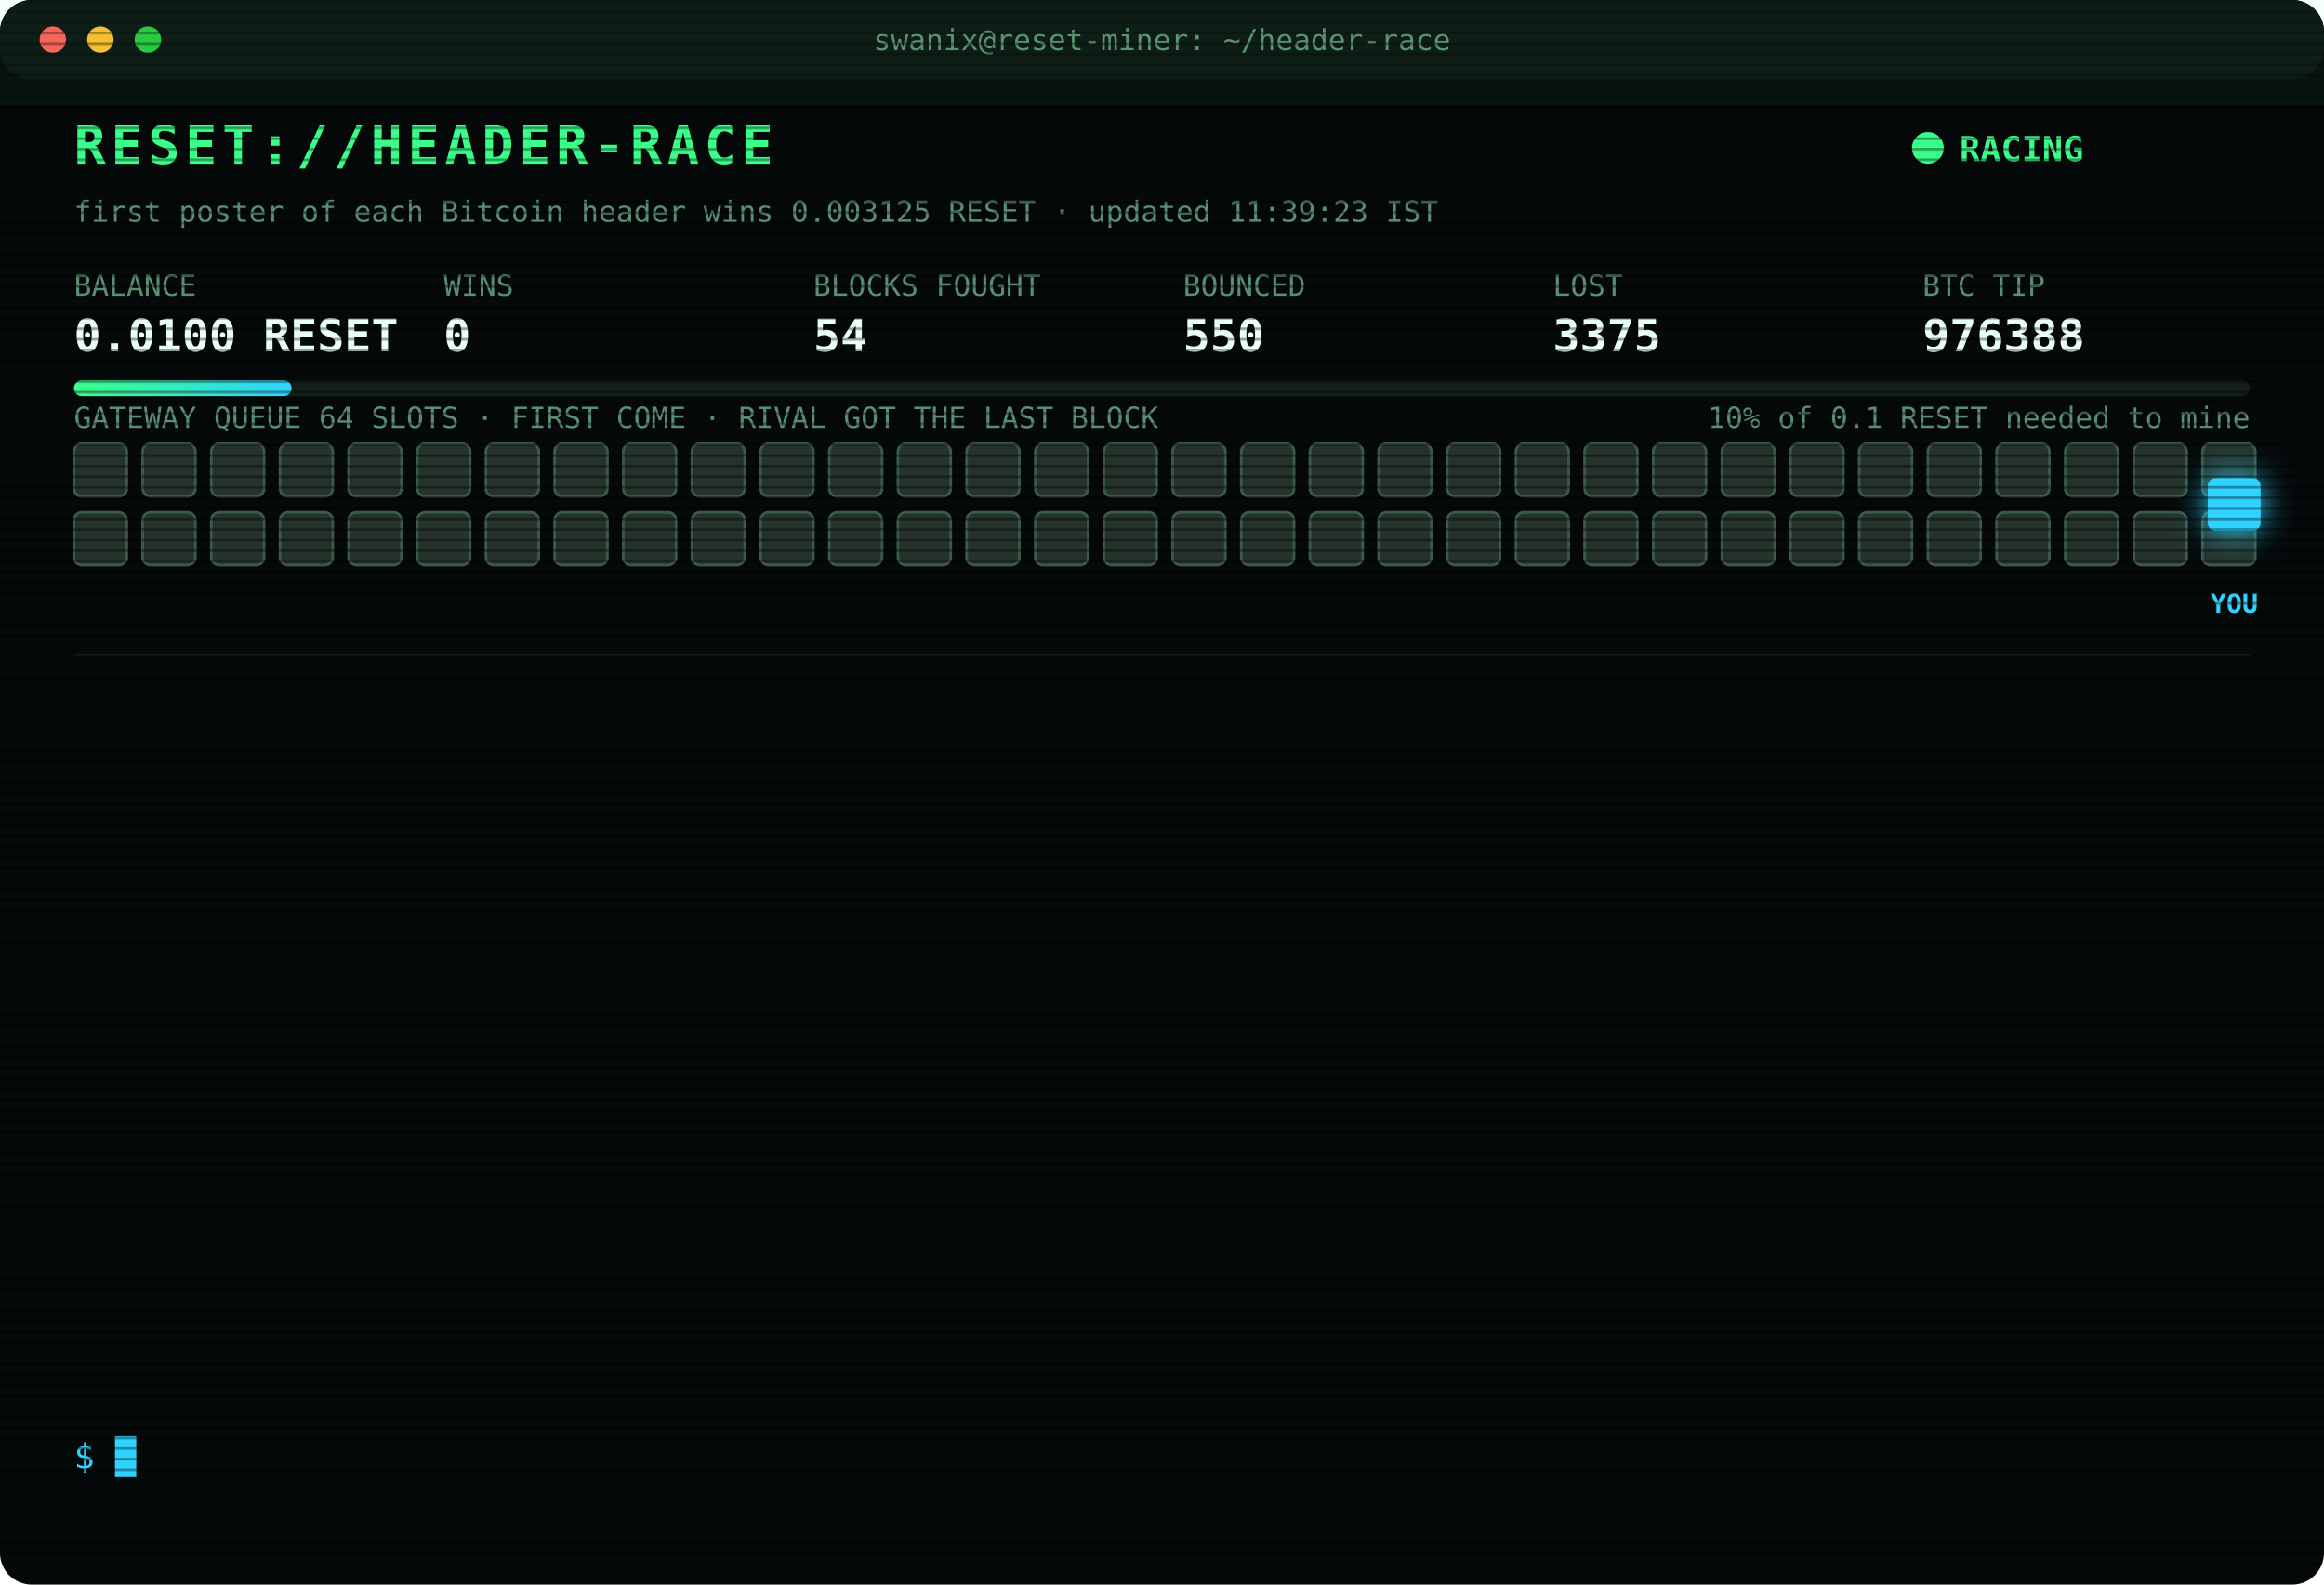
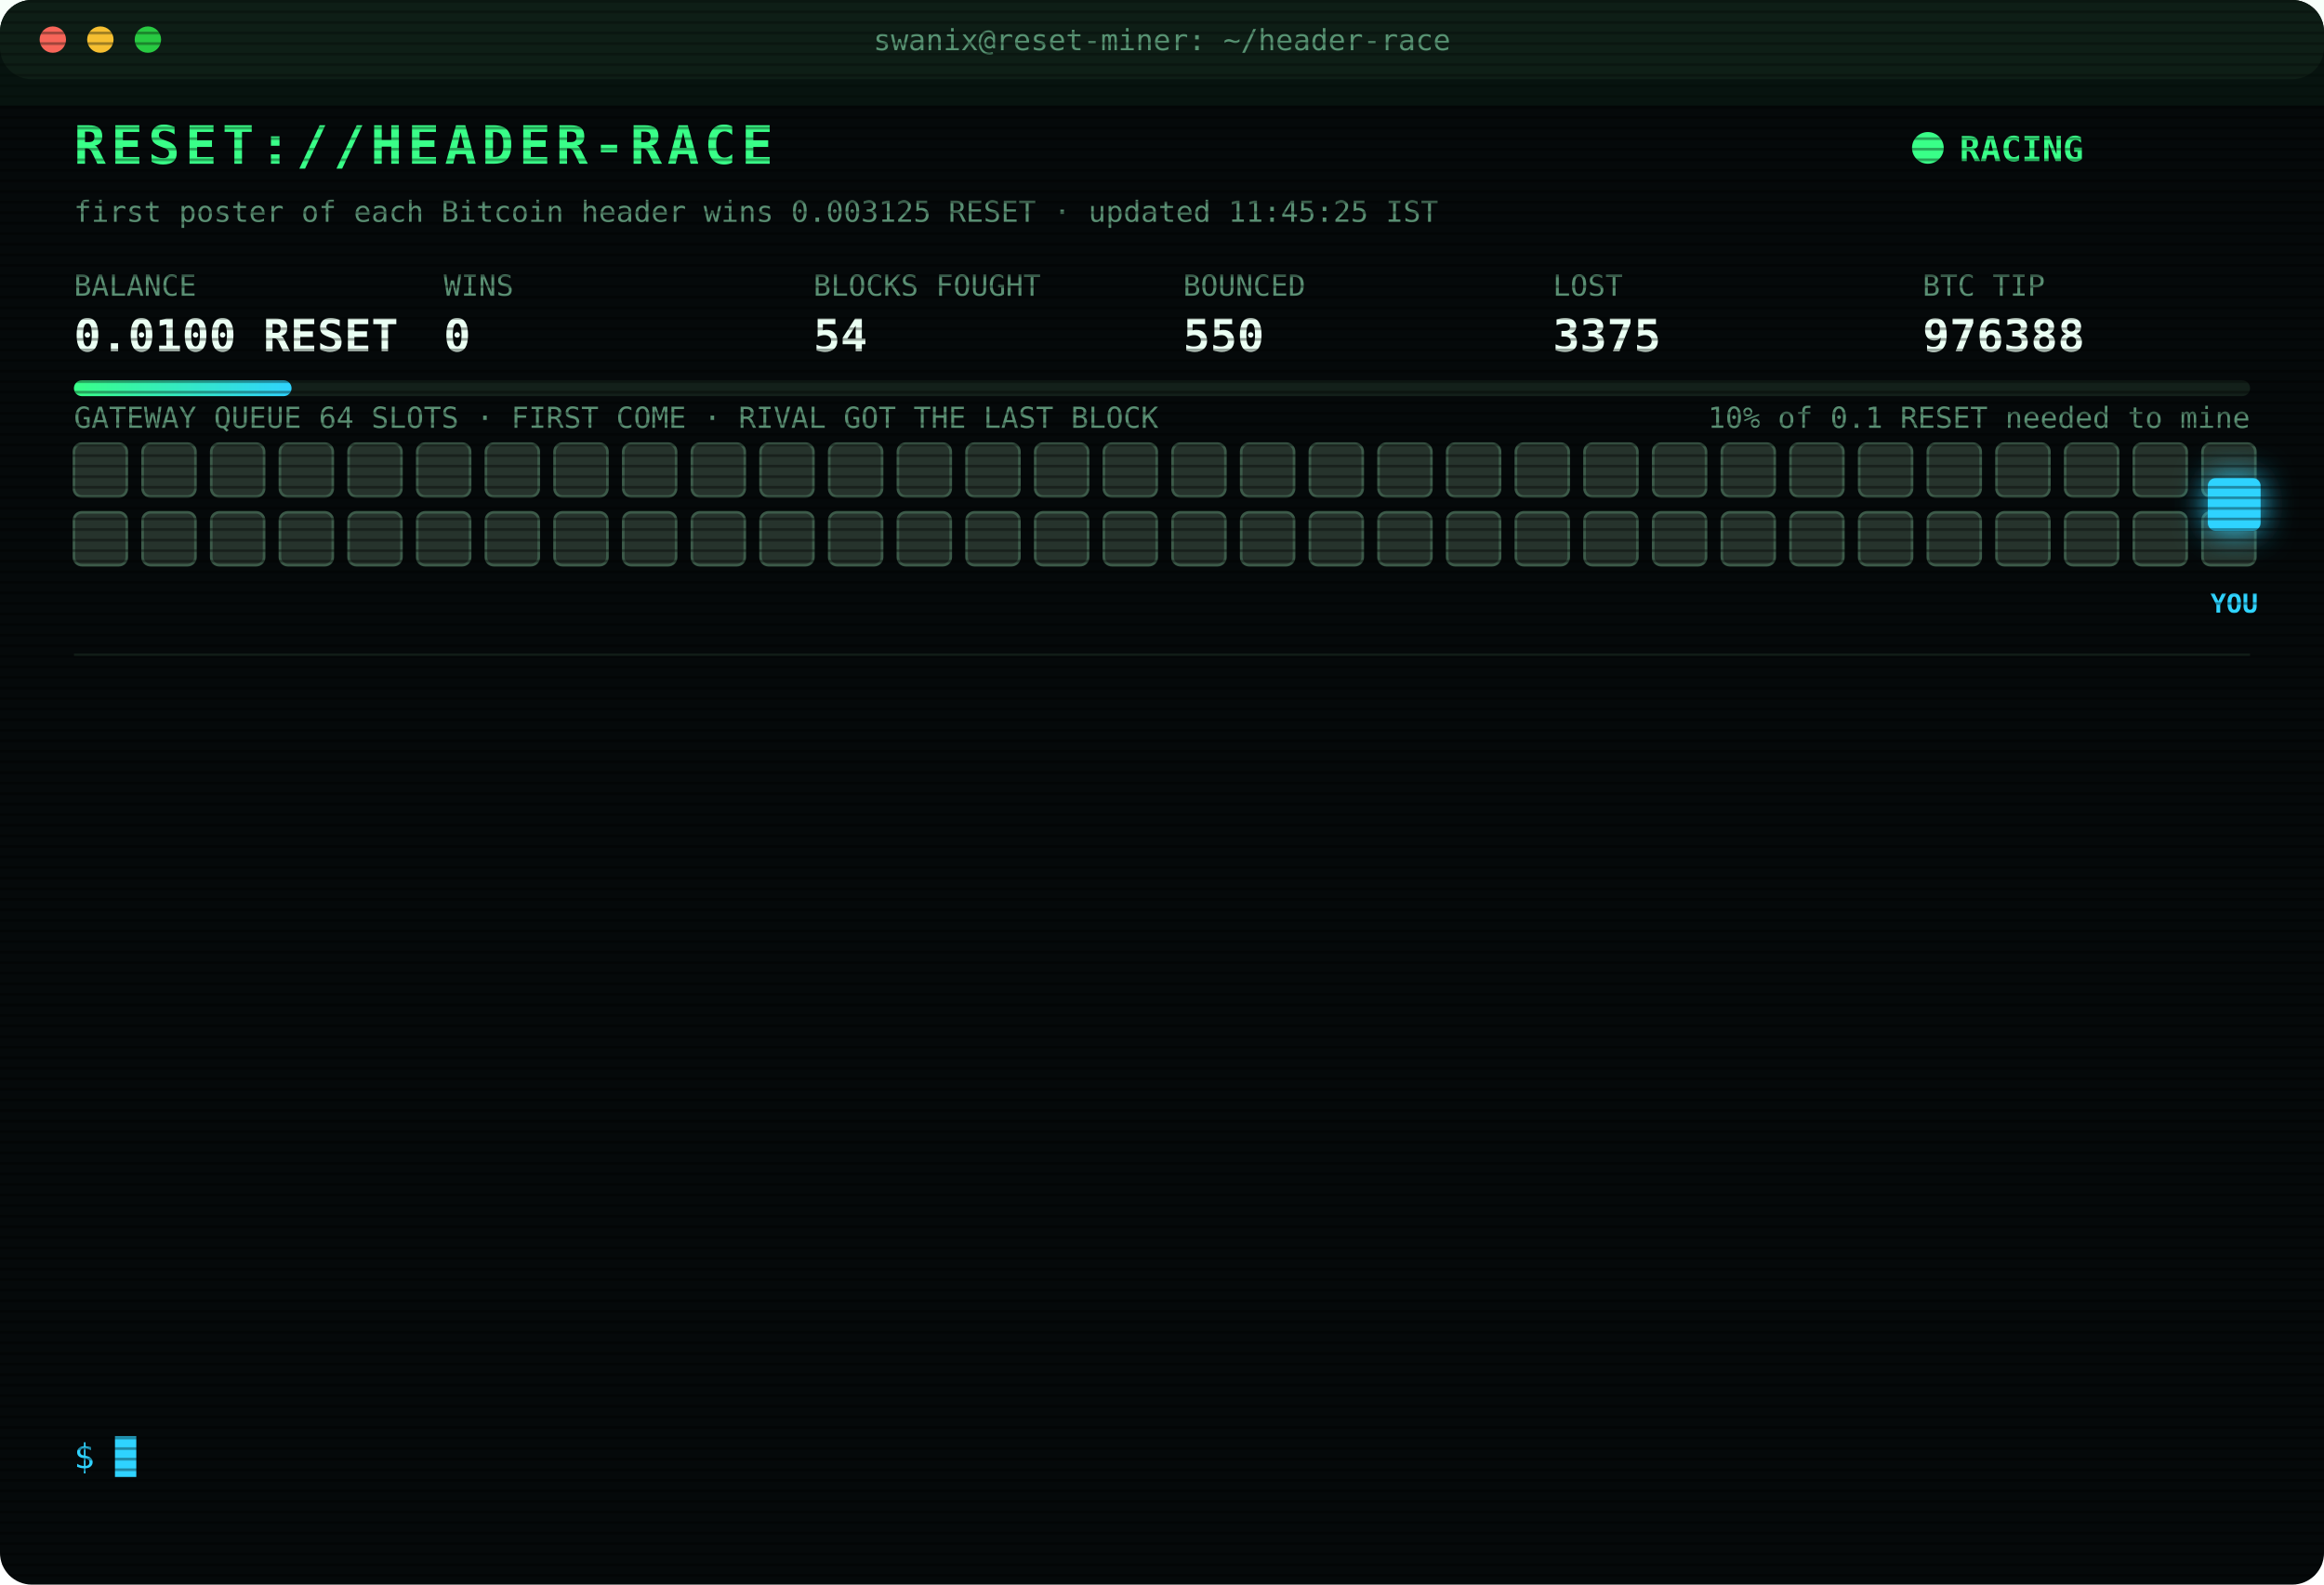
<svg xmlns="http://www.w3.org/2000/svg" width="880" height="600" viewBox="0 0 880 600" font-family="ui-monospace,SFMono-Regular,Menlo,Consolas,monospace">
  <style>
text{font-size:13px;fill:#7CFFB2}
.title{font-size:20px;font-weight:700;fill:#39FF88;letter-spacing:2px;animation:glitch 3s infinite steps(1)}
.sub{fill:#2fd3ff}.k{fill:#5a8f73;font-size:11px}.v{font-size:17px;font-weight:700;fill:#eafff3}
.ts{fill:#3f6b56}.boot{fill:#2fd3ff}.dim{fill:#5a8f73}.bad{fill:#ff4d6d}.warn{fill:#ffd23f}.mag{fill:#ff5cf0}.win{fill:#39FF88;font-weight:700}
.tag{font-size:10px;fill:#2fd3ff;font-weight:700}
.rival{fill:#26332c;stroke:#3c5a49;animation:jam 1.2s infinite alternate}
.idle{fill:#141c18;stroke:#22302a;animation:breathe 4s infinite}
.me{fill:#2fd3ff;filter:drop-shadow(0 0 6px #2fd3ff)}
.hover{animation:nudge 1.1s infinite ease-in-out}.bounce{animation:kick 1.4s infinite}
.ln{opacity:0;animation:in .4s forwards}
.cur{animation:blink 1s infinite steps(1)}
.scan{animation:scan 6s infinite linear}
.led{animation:blink 1.4s infinite}
@keyframes in{from{opacity:0;transform:translateX(-6px)}to{opacity:1;transform:none}}
@keyframes blink{50%{opacity:0}}
@keyframes jam{to{fill:#33463b}}
@keyframes breathe{50%{opacity:.4}}
@keyframes nudge{50%{transform:translateX(-10px)}}
@keyframes kick{0%,100%{transform:none}30%{transform:translateX(-14px)}55%{transform:translateX(10px) translateY(-6px)}}
@keyframes glitch{0%,92%{transform:none}93%{transform:translateX(2px);fill:#ff4d6d}95%{transform:translateX(-2px);fill:#2fd3ff}97%{transform:none}}
@keyframes scan{from{transform:translateY(-40px)}to{transform:translateY(600px)}}
</style>
  <defs>
    <pattern id="sl" width="4" height="4" patternUnits="userSpaceOnUse">
      <rect width="4" height="1" fill="#000" opacity=".35" />
    </pattern>
    <linearGradient id="bar">
      <stop offset="0" stop-color="#39FF88" />
      <stop offset="1" stop-color="#2fd3ff" />
    </linearGradient>
  </defs>
  <rect width="880" height="600" rx="12" fill="#05090a" />
  <rect width="880" height="30" rx="12" fill="#0d1512" />
  <circle cx="20" cy="15" r="5" fill="#ff5f57" />
  <circle cx="38" cy="15" r="5" fill="#febc2e" />
  <circle cx="56" cy="15" r="5" fill="#28c840" />
  <text x="440" y="19" text-anchor="middle" class="k">swanix@reset-miner: ~/header-race</text>
  <text x="28" y="62" class="title">RESET://HEADER-RACE</text>
  <circle class="led" cx="730" cy="56" r="6" fill="#39FF88" />
  <text x="742" y="61" class="win">RACING</text>
-   <text x="28" y="84" class="k">first poster of each Bitcoin header wins 0.003125 RESET · updated 11:39:23 IST</text>
+   <text x="28" y="84" class="k">first poster of each Bitcoin header wins 0.003125 RESET · updated 11:45:25 IST</text>
  <text x="28" y="112" class="k">BALANCE</text>
  <text x="28" y="133" class="v">0.0100 RESET</text>
  <text x="168" y="112" class="k">WINS</text>
  <text x="168" y="133" class="v">0</text>
  <text x="308" y="112" class="k">BLOCKS FOUGHT</text>
  <text x="308" y="133" class="v">54</text>
  <text x="448" y="112" class="k">BOUNCED</text>
  <text x="448" y="133" class="v">550</text>
  <text x="588" y="112" class="k">LOST</text>
  <text x="588" y="133" class="v">3375</text>
  <text x="728" y="112" class="k">BTC TIP</text>
  <text x="728" y="133" class="v">976388</text>
  <rect x="28" y="144" width="824" height="6" rx="3" fill="#13201a" />
  <rect x="28" y="144" width="82.4" height="6" rx="3" fill="url(#bar)" />
  <text x="852" y="162" text-anchor="end" class="k">10% of 0.1 RESET needed to mine</text>
  <text x="28" y="162" class="k">GATEWAY QUEUE 64 SLOTS · FIRST COME · RIVAL GOT THE LAST BLOCK</text>
  <rect class="rival" x="28" y="168" width="20" height="20" rx="3" style="animation-delay:0.00s" />
  <rect class="rival" x="54" y="168" width="20" height="20" rx="3" style="animation-delay:0.05s" />
  <rect class="rival" x="80" y="168" width="20" height="20" rx="3" style="animation-delay:0.10s" />
  <rect class="rival" x="106" y="168" width="20" height="20" rx="3" style="animation-delay:0.15s" />
  <rect class="rival" x="132" y="168" width="20" height="20" rx="3" style="animation-delay:0.20s" />
  <rect class="rival" x="158" y="168" width="20" height="20" rx="3" style="animation-delay:0.25s" />
  <rect class="rival" x="184" y="168" width="20" height="20" rx="3" style="animation-delay:0.30s" />
  <rect class="rival" x="210" y="168" width="20" height="20" rx="3" style="animation-delay:0.35s" />
  <rect class="rival" x="236" y="168" width="20" height="20" rx="3" style="animation-delay:0.40s" />
  <rect class="rival" x="262" y="168" width="20" height="20" rx="3" style="animation-delay:0.45s" />
  <rect class="rival" x="288" y="168" width="20" height="20" rx="3" style="animation-delay:0.50s" />
  <rect class="rival" x="314" y="168" width="20" height="20" rx="3" style="animation-delay:0.55s" />
  <rect class="rival" x="340" y="168" width="20" height="20" rx="3" style="animation-delay:0.60s" />
  <rect class="rival" x="366" y="168" width="20" height="20" rx="3" style="animation-delay:0.65s" />
  <rect class="rival" x="392" y="168" width="20" height="20" rx="3" style="animation-delay:0.70s" />
  <rect class="rival" x="418" y="168" width="20" height="20" rx="3" style="animation-delay:0.75s" />
  <rect class="rival" x="444" y="168" width="20" height="20" rx="3" style="animation-delay:0.80s" />
  <rect class="rival" x="470" y="168" width="20" height="20" rx="3" style="animation-delay:0.85s" />
  <rect class="rival" x="496" y="168" width="20" height="20" rx="3" style="animation-delay:0.90s" />
  <rect class="rival" x="522" y="168" width="20" height="20" rx="3" style="animation-delay:0.95s" />
  <rect class="rival" x="548" y="168" width="20" height="20" rx="3" style="animation-delay:1.00s" />
  <rect class="rival" x="574" y="168" width="20" height="20" rx="3" style="animation-delay:1.05s" />
  <rect class="rival" x="600" y="168" width="20" height="20" rx="3" style="animation-delay:1.10s" />
  <rect class="rival" x="626" y="168" width="20" height="20" rx="3" style="animation-delay:1.15s" />
  <rect class="rival" x="652" y="168" width="20" height="20" rx="3" style="animation-delay:1.20s" />
  <rect class="rival" x="678" y="168" width="20" height="20" rx="3" style="animation-delay:1.25s" />
  <rect class="rival" x="704" y="168" width="20" height="20" rx="3" style="animation-delay:1.30s" />
  <rect class="rival" x="730" y="168" width="20" height="20" rx="3" style="animation-delay:1.35s" />
  <rect class="rival" x="756" y="168" width="20" height="20" rx="3" style="animation-delay:1.40s" />
  <rect class="rival" x="782" y="168" width="20" height="20" rx="3" style="animation-delay:1.45s" />
  <rect class="rival" x="808" y="168" width="20" height="20" rx="3" style="animation-delay:1.50s" />
  <rect class="rival" x="834" y="168" width="20" height="20" rx="3" style="animation-delay:1.55s" />
  <rect class="rival" x="28" y="194" width="20" height="20" rx="3" style="animation-delay:1.60s" />
  <rect class="rival" x="54" y="194" width="20" height="20" rx="3" style="animation-delay:1.65s" />
  <rect class="rival" x="80" y="194" width="20" height="20" rx="3" style="animation-delay:1.70s" />
  <rect class="rival" x="106" y="194" width="20" height="20" rx="3" style="animation-delay:1.75s" />
  <rect class="rival" x="132" y="194" width="20" height="20" rx="3" style="animation-delay:1.80s" />
  <rect class="rival" x="158" y="194" width="20" height="20" rx="3" style="animation-delay:1.85s" />
  <rect class="rival" x="184" y="194" width="20" height="20" rx="3" style="animation-delay:1.90s" />
  <rect class="rival" x="210" y="194" width="20" height="20" rx="3" style="animation-delay:1.95s" />
  <rect class="rival" x="236" y="194" width="20" height="20" rx="3" style="animation-delay:2.00s" />
  <rect class="rival" x="262" y="194" width="20" height="20" rx="3" style="animation-delay:2.05s" />
  <rect class="rival" x="288" y="194" width="20" height="20" rx="3" style="animation-delay:2.10s" />
  <rect class="rival" x="314" y="194" width="20" height="20" rx="3" style="animation-delay:2.15s" />
  <rect class="rival" x="340" y="194" width="20" height="20" rx="3" style="animation-delay:2.20s" />
  <rect class="rival" x="366" y="194" width="20" height="20" rx="3" style="animation-delay:2.25s" />
  <rect class="rival" x="392" y="194" width="20" height="20" rx="3" style="animation-delay:2.30s" />
  <rect class="rival" x="418" y="194" width="20" height="20" rx="3" style="animation-delay:2.35s" />
  <rect class="rival" x="444" y="194" width="20" height="20" rx="3" style="animation-delay:2.40s" />
  <rect class="rival" x="470" y="194" width="20" height="20" rx="3" style="animation-delay:2.45s" />
  <rect class="rival" x="496" y="194" width="20" height="20" rx="3" style="animation-delay:2.50s" />
  <rect class="rival" x="522" y="194" width="20" height="20" rx="3" style="animation-delay:2.55s" />
  <rect class="rival" x="548" y="194" width="20" height="20" rx="3" style="animation-delay:2.60s" />
  <rect class="rival" x="574" y="194" width="20" height="20" rx="3" style="animation-delay:2.65s" />
  <rect class="rival" x="600" y="194" width="20" height="20" rx="3" style="animation-delay:2.70s" />
  <rect class="rival" x="626" y="194" width="20" height="20" rx="3" style="animation-delay:2.75s" />
  <rect class="rival" x="652" y="194" width="20" height="20" rx="3" style="animation-delay:2.80s" />
  <rect class="rival" x="678" y="194" width="20" height="20" rx="3" style="animation-delay:2.85s" />
  <rect class="rival" x="704" y="194" width="20" height="20" rx="3" style="animation-delay:2.90s" />
  <rect class="rival" x="730" y="194" width="20" height="20" rx="3" style="animation-delay:2.95s" />
  <rect class="rival" x="756" y="194" width="20" height="20" rx="3" style="animation-delay:3.00s" />
  <rect class="rival" x="782" y="194" width="20" height="20" rx="3" style="animation-delay:3.05s" />
  <rect class="rival" x="808" y="194" width="20" height="20" rx="3" style="animation-delay:3.10s" />
  <rect class="rival" x="834" y="194" width="20" height="20" rx="3" style="animation-delay:3.15s" />
  <g class="hover">
    <rect class="me" x="836" y="181" width="20" height="20" rx="3" />
    <text class="tag" x="846" y="232" text-anchor="middle">YOU</text>
  </g>
  <line x1="28" x2="852" y1="248" y2="248" stroke="#13201a" />
  <g class="ln" style="animation-delay:0.40s">
    <text x="28" y="270" class="ts">09:47:04</text>
    <text x="104" y="270" class="bad">[LOST] #976376 taken by a rival miner</text>
  </g>
  <g class="ln" style="animation-delay:0.65s">
    <text x="28" y="292" class="ts">09:57:31</text>
    <text x="104" y="292" class="bad">[LOST] #976377 taken by a rival miner</text>
  </g>
  <g class="ln" style="animation-delay:0.90s">
    <text x="28" y="314" class="ts">10:01:48</text>
    <text x="104" y="314" class="bad">[LOST] #976378 taken by a rival miner</text>
  </g>
  <g class="ln" style="animation-delay:1.15s">
    <text x="28" y="336" class="ts">10:11:20</text>
    <text x="104" y="336" class="bad">[LOST] #976379 taken by a rival miner</text>
  </g>
  <g class="ln" style="animation-delay:1.40s">
    <text x="28" y="358" class="ts">10:15:53</text>
    <text x="104" y="358" class="bad">[LOST] #976380 taken by a rival miner</text>
  </g>
  <g class="ln" style="animation-delay:1.65s">
    <text x="28" y="380" class="ts">10:23:12</text>
    <text x="104" y="380" class="bad">[LOST] #976381 taken by a rival miner</text>
  </g>
  <g class="ln" style="animation-delay:1.90s">
    <text x="28" y="402" class="ts">10:31:17</text>
    <text x="104" y="402" class="bad">[LOST] #976382 taken by a rival miner</text>
  </g>
  <g class="ln" style="animation-delay:2.15s">
    <text x="28" y="424" class="ts">10:48:15</text>
    <text x="104" y="424" class="bad">[LOST] #976383 taken by a rival miner</text>
  </g>
  <g class="ln" style="animation-delay:2.40s">
    <text x="28" y="446" class="ts">10:48:22</text>
    <text x="104" y="446" class="bad">[LOST] #976384 taken by a rival miner</text>
  </g>
  <g class="ln" style="animation-delay:2.65s">
    <text x="28" y="468" class="ts">10:50:27</text>
    <text x="104" y="468" class="bad">[LOST] #976385 taken by a rival miner</text>
  </g>
  <g class="ln" style="animation-delay:2.90s">
    <text x="28" y="490" class="ts">11:21:46</text>
    <text x="104" y="490" class="bad">[LOST] #976386 taken by a rival miner</text>
  </g>
  <g class="ln" style="animation-delay:3.15s">
    <text x="28" y="512" class="ts">11:24:29</text>
    <text x="104" y="512" class="bad">[LOST] #976387 taken by a rival miner</text>
  </g>
  <g class="ln" style="animation-delay:3.40s">
    <text x="28" y="534" class="ts">11:39:23</text>
    <text x="104" y="534" class="bad">[LOST] #976388 taken by a rival miner</text>
  </g>
  <text x="28" y="556" class="sub">$ <tspan class="cur">█</tspan>
  </text>
  <rect width="880" height="600" rx="12" fill="url(#sl)" pointer-events="none" />
  <rect class="scan" width="880" height="40" fill="#39FF88" opacity=".04" />
</svg>
